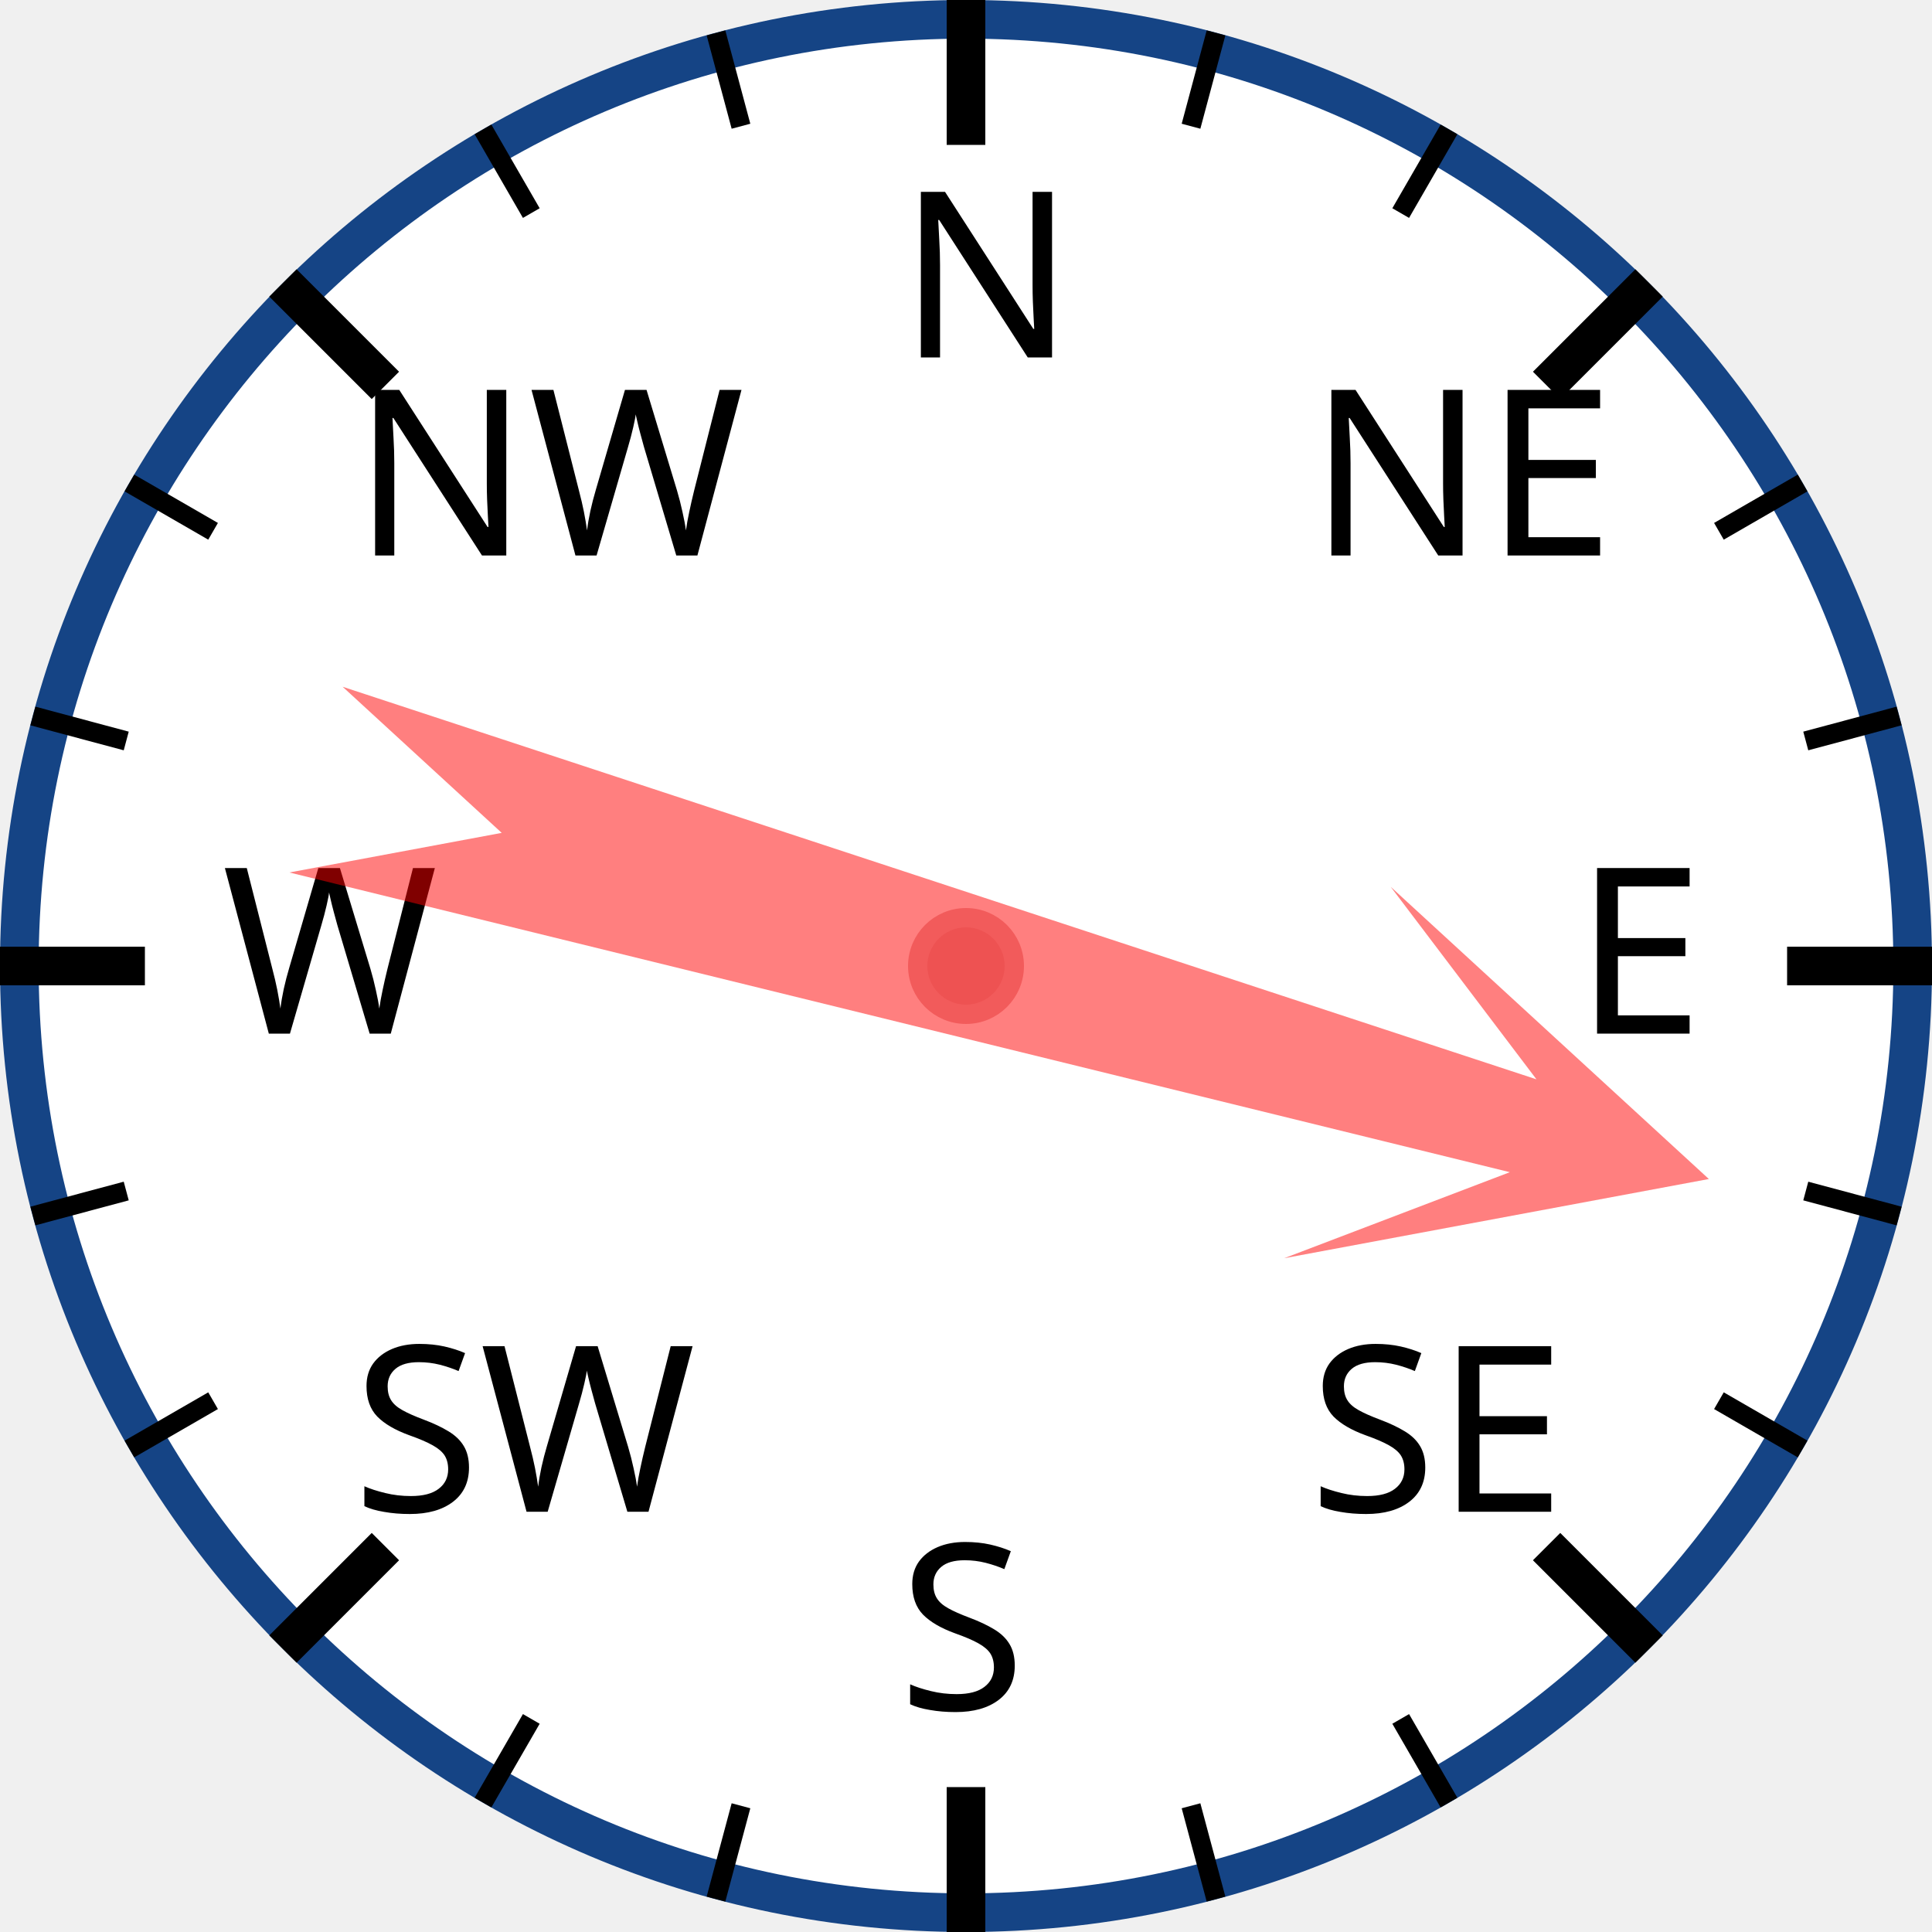
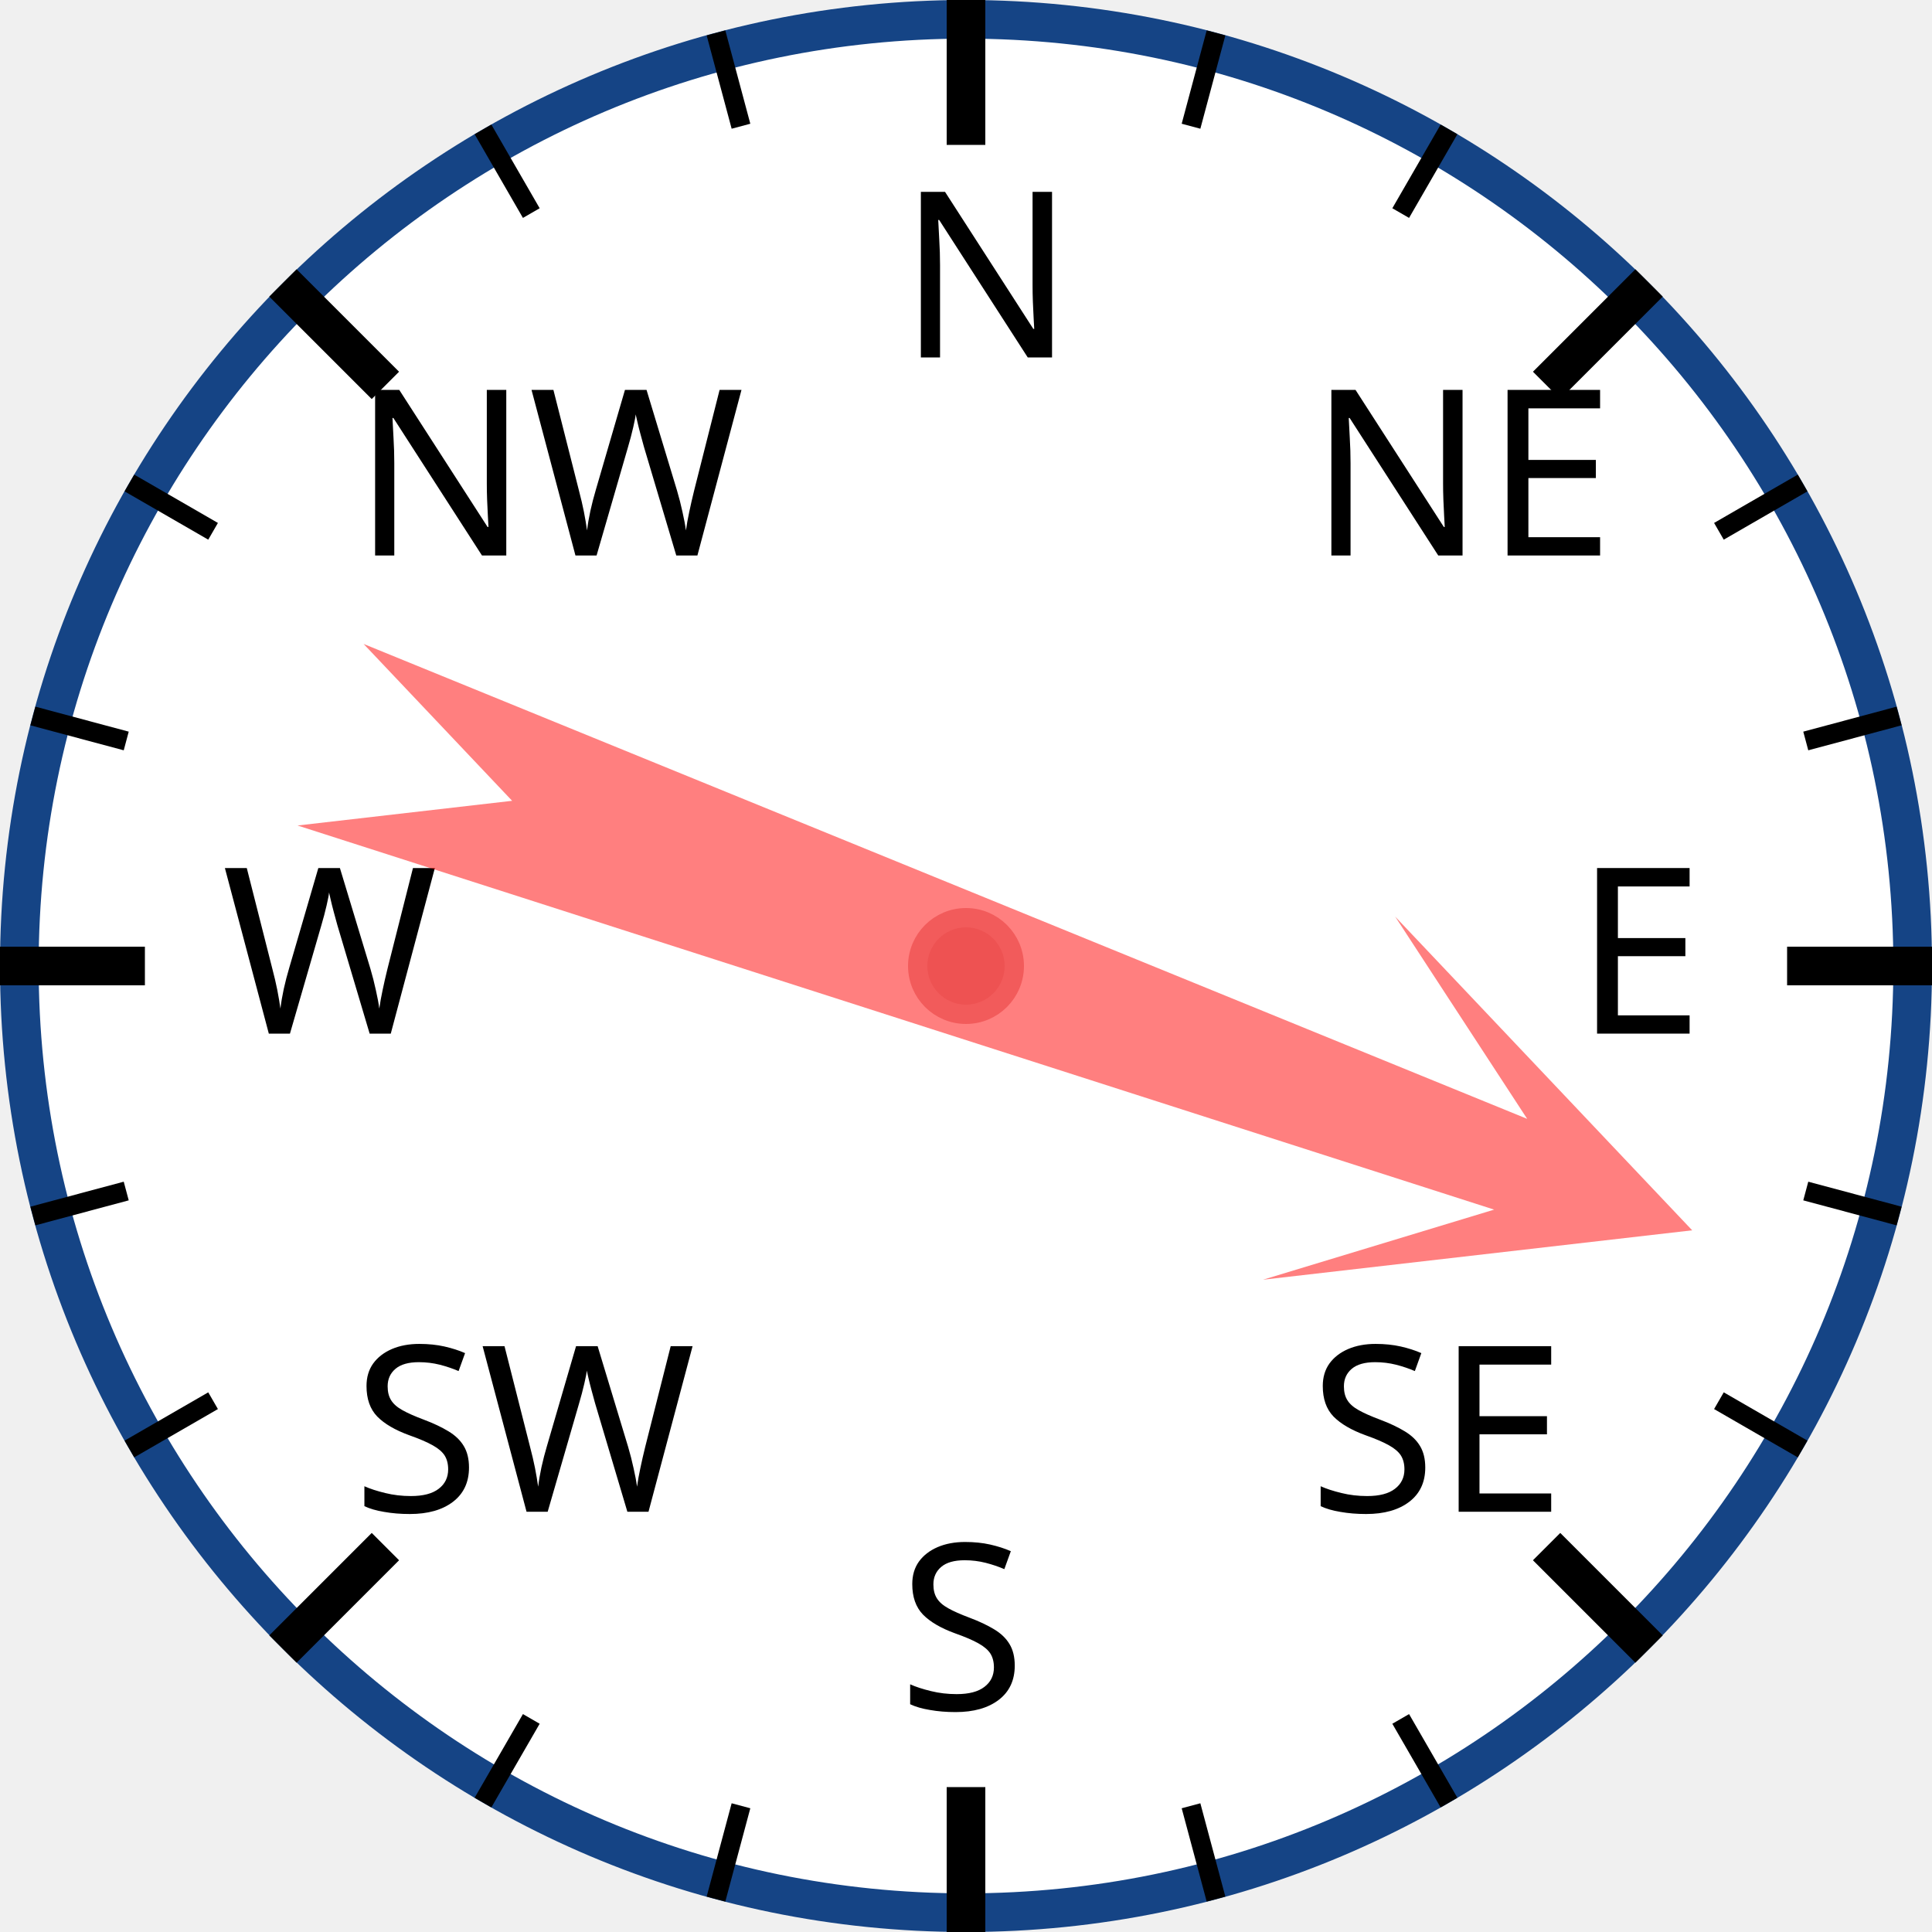
<svg xmlns="http://www.w3.org/2000/svg" width="120px" height="120px" viewBox="0 0 200 200">
  <circle cx="100" cy="100" r="98" style="fill: white; stroke: #154485; stroke-width: 4;" />
  <text x="93.0" y="37.0" style="font-family: sans-serif; font-size: 18pt;">N</text>
  <line x1="100.0" y1="0.0" x2="100.0" y2="15.0" style="stroke: black; stroke-width: 4;" />
  <line x1="74.118" y1="3.407" x2="76.706" y2="13.067" style="stroke: black; stroke-width: 2;" />
  <line x1="50" y1="13.397" x2="55" y2="22.058" style="stroke: black; stroke-width: 2;" />
  <text x="36.503" y="57.503" style="font-family: sans-serif; font-size: 18pt;">NW</text>
  <line x1="29.289" y1="29.289" x2="39.896" y2="39.896" style="stroke: black; stroke-width: 4;" />
  <line x1="13.397" y1="50" x2="22.058" y2="55" style="stroke: black; stroke-width: 2;" />
  <line x1="3.407" y1="74.118" x2="13.067" y2="76.706" style="stroke: black; stroke-width: 2;" />
  <text x="23.0" y="107.0" style="font-family: sans-serif; font-size: 18pt;">W</text>
  <line x1="0.0" y1="100.0" x2="15.0" y2="100.0" style="stroke: black; stroke-width: 4;" />
  <line x1="3.407" y1="125.882" x2="13.067" y2="123.294" style="stroke: black; stroke-width: 2;" />
  <line x1="13.397" y1="150" x2="22.058" y2="145" style="stroke: black; stroke-width: 2;" />
  <text x="36.503" y="156.497" style="font-family: sans-serif; font-size: 18pt;">SW</text>
  <line x1="29.289" y1="170.711" x2="39.896" y2="160.104" style="stroke: black; stroke-width: 4;" />
  <line x1="50" y1="186.603" x2="55" y2="177.942" style="stroke: black; stroke-width: 2;" />
  <line x1="74.118" y1="196.593" x2="76.706" y2="186.933" style="stroke: black; stroke-width: 2;" />
  <text x="93" y="177.0" style="font-family: sans-serif; font-size: 18pt;">S</text>
  <line x1="100" y1="200.0" x2="100" y2="185.0" style="stroke: black; stroke-width: 4;" />
  <line x1="125.882" y1="196.593" x2="123.294" y2="186.933" style="stroke: black; stroke-width: 2;" />
  <line x1="150.0" y1="186.603" x2="145.0" y2="177.942" style="stroke: black; stroke-width: 2;" />
  <text x="135.497" y="156.497" style="font-family: sans-serif; font-size: 18pt;">SE</text>
  <line x1="170.711" y1="170.711" x2="160.104" y2="160.104" style="stroke: black; stroke-width: 4;" />
  <line x1="186.603" y1="150" x2="177.942" y2="145" style="stroke: black; stroke-width: 2;" />
  <line x1="196.593" y1="125.882" x2="186.933" y2="123.294" style="stroke: black; stroke-width: 2;" />
  <text x="163.0" y="107" style="font-family: sans-serif; font-size: 18pt;">E</text>
  <line x1="200.0" y1="100" x2="185.0" y2="100" style="stroke: black; stroke-width: 4;" />
  <line x1="196.593" y1="74.118" x2="186.933" y2="76.706" style="stroke: black; stroke-width: 2;" />
  <line x1="186.603" y1="50" x2="177.942" y2="55" style="stroke: black; stroke-width: 2;" />
  <text x="135.497" y="57.503" style="font-family: sans-serif; font-size: 18pt;">NE</text>
  <line x1="170.711" y1="29.289" x2="160.104" y2="39.896" style="stroke: black; stroke-width: 4;" />
  <line x1="150" y1="13.397" x2="145" y2="22.058" style="stroke: black; stroke-width: 2;" />
  <line x1="125.882" y1="3.407" x2="123.294" y2="13.067" style="stroke: black; stroke-width: 2;" />
-   <polygon points="100 20 120 60 105 40 110 170 100 150 90 170 95 40 80 60" style="fill: red; fill-opacity: 0.5;" transform="rotate(106,100,100)" />
+   <polygon points="100 20 120 60 105 40 110 170 100 150 90 170 95 40 80 60" style="fill: red; fill-opacity: 0.5;" transform="rotate(110,100,100)" />
  <circle cx="100" cy="100" r="5" style="fill: #EE5252; stroke: #F25B5B; stroke-width: 2;" />
</svg>
